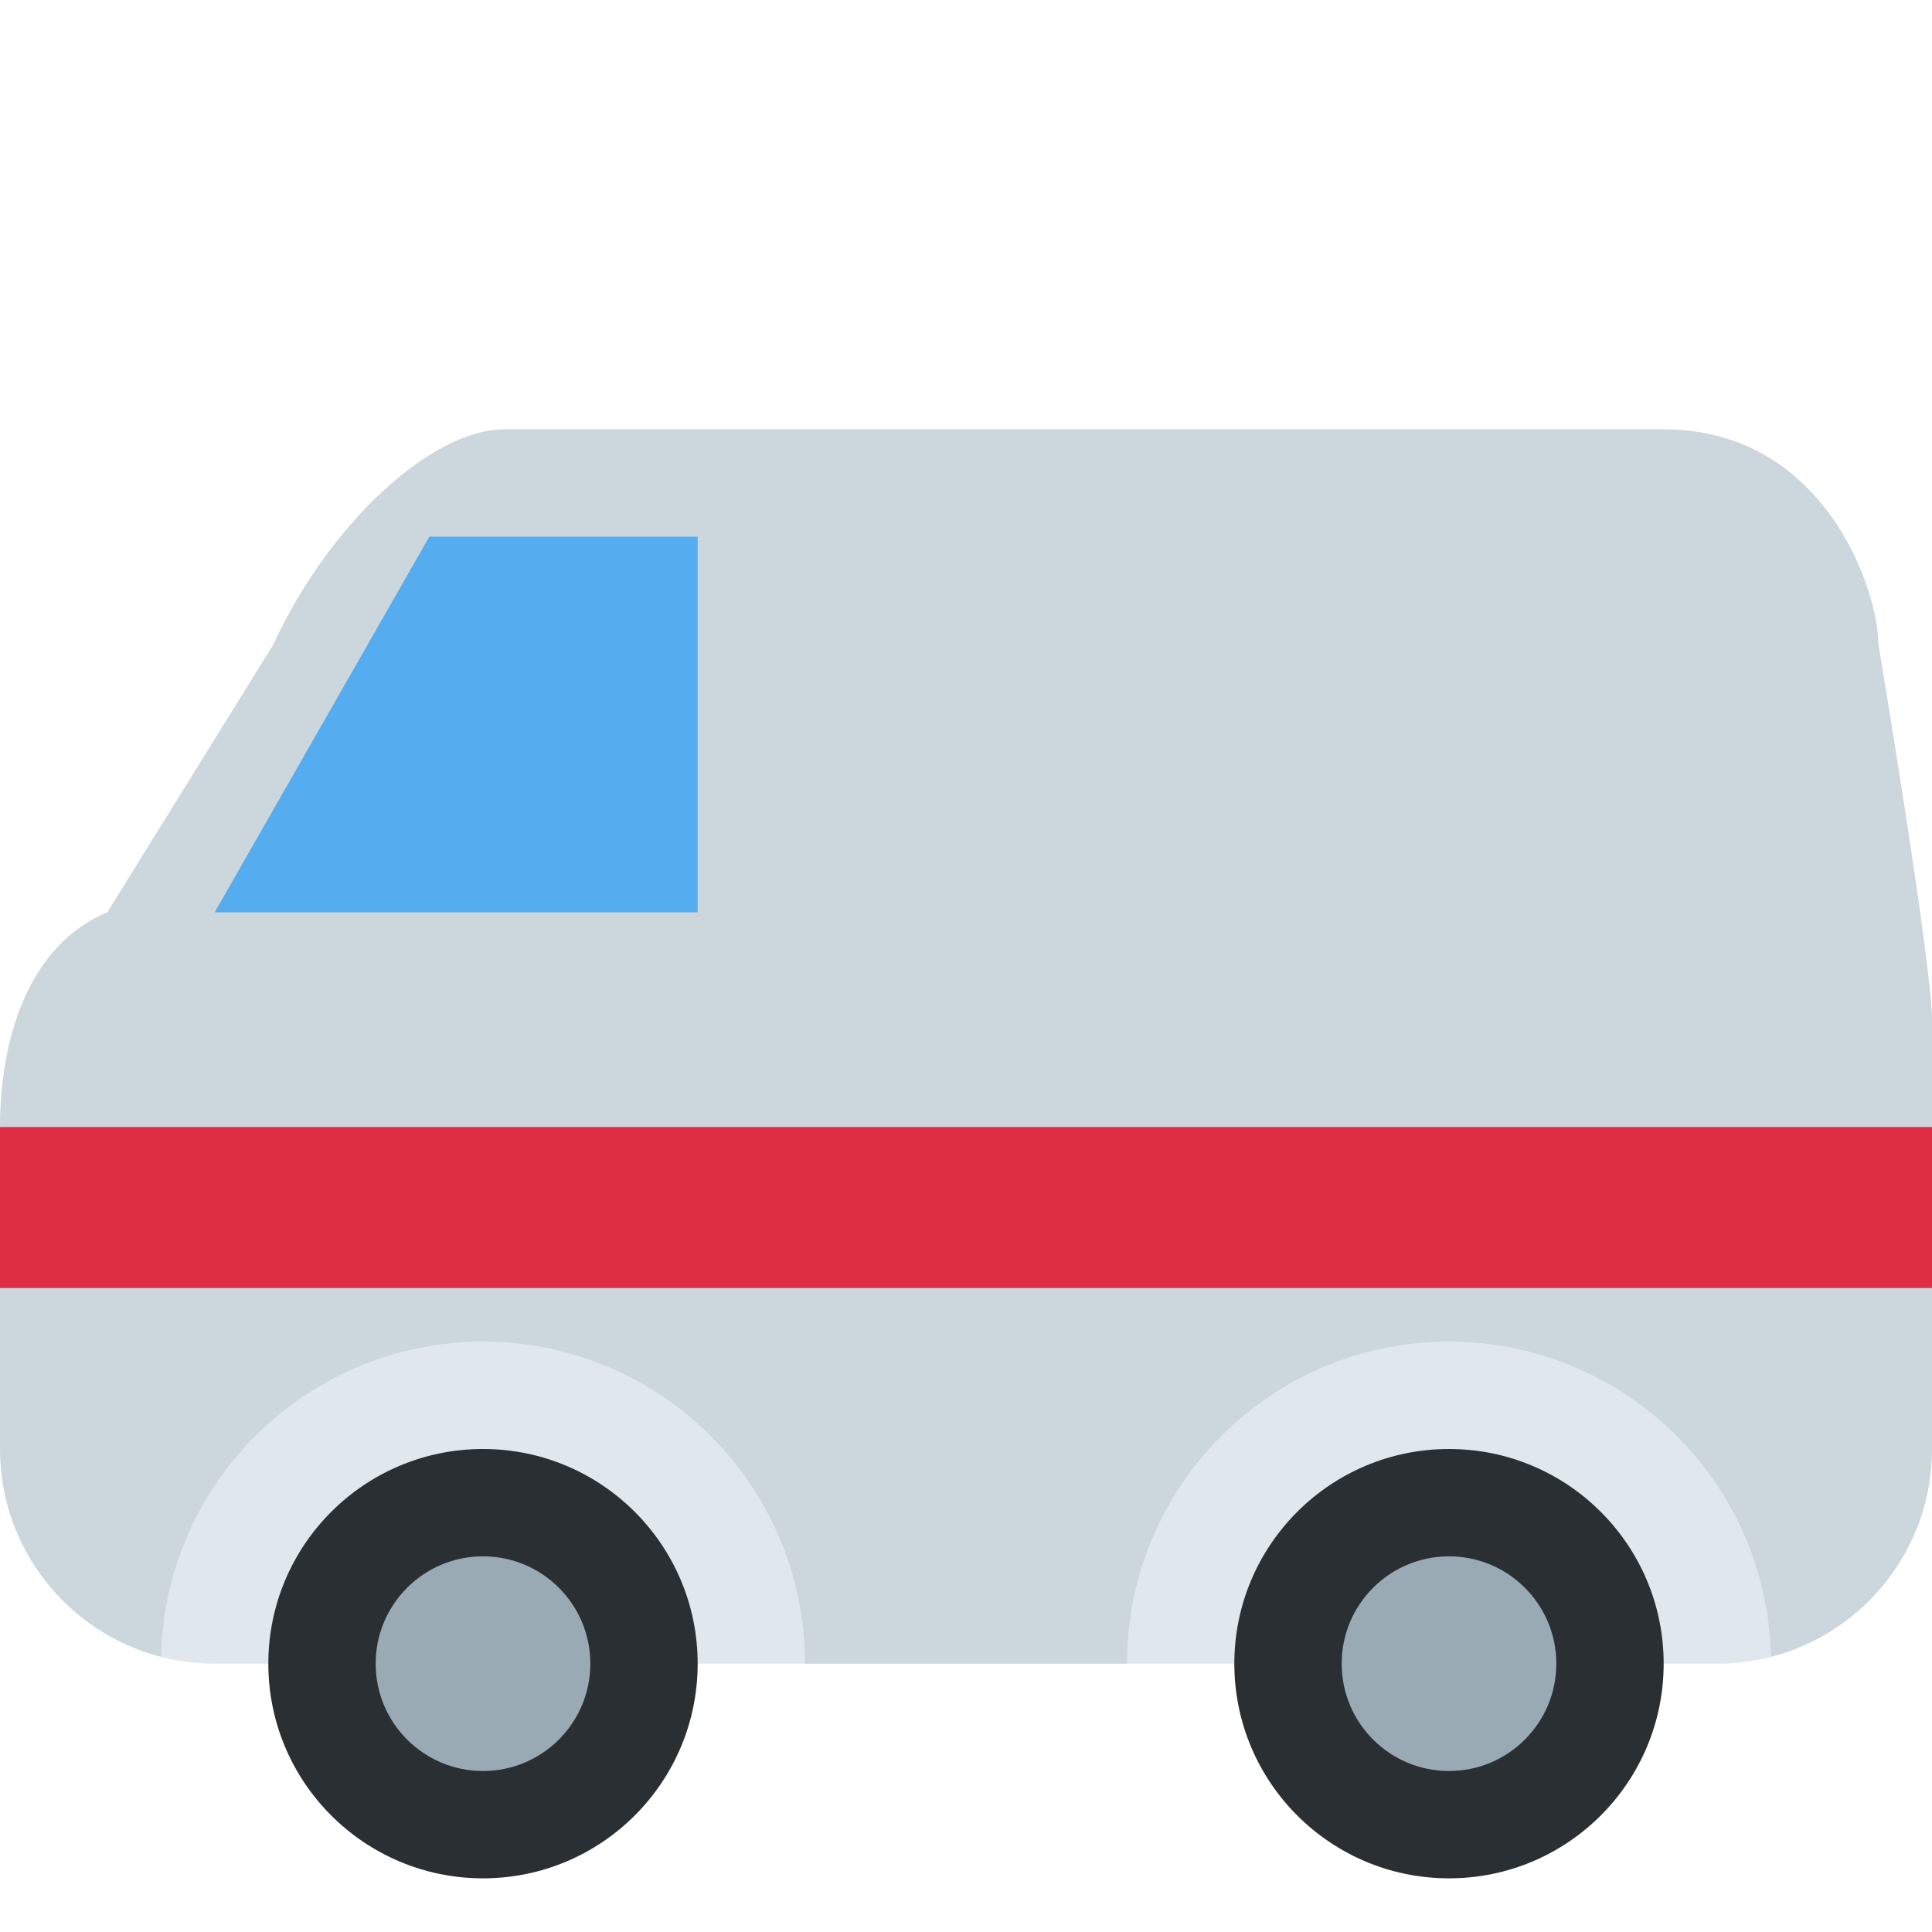
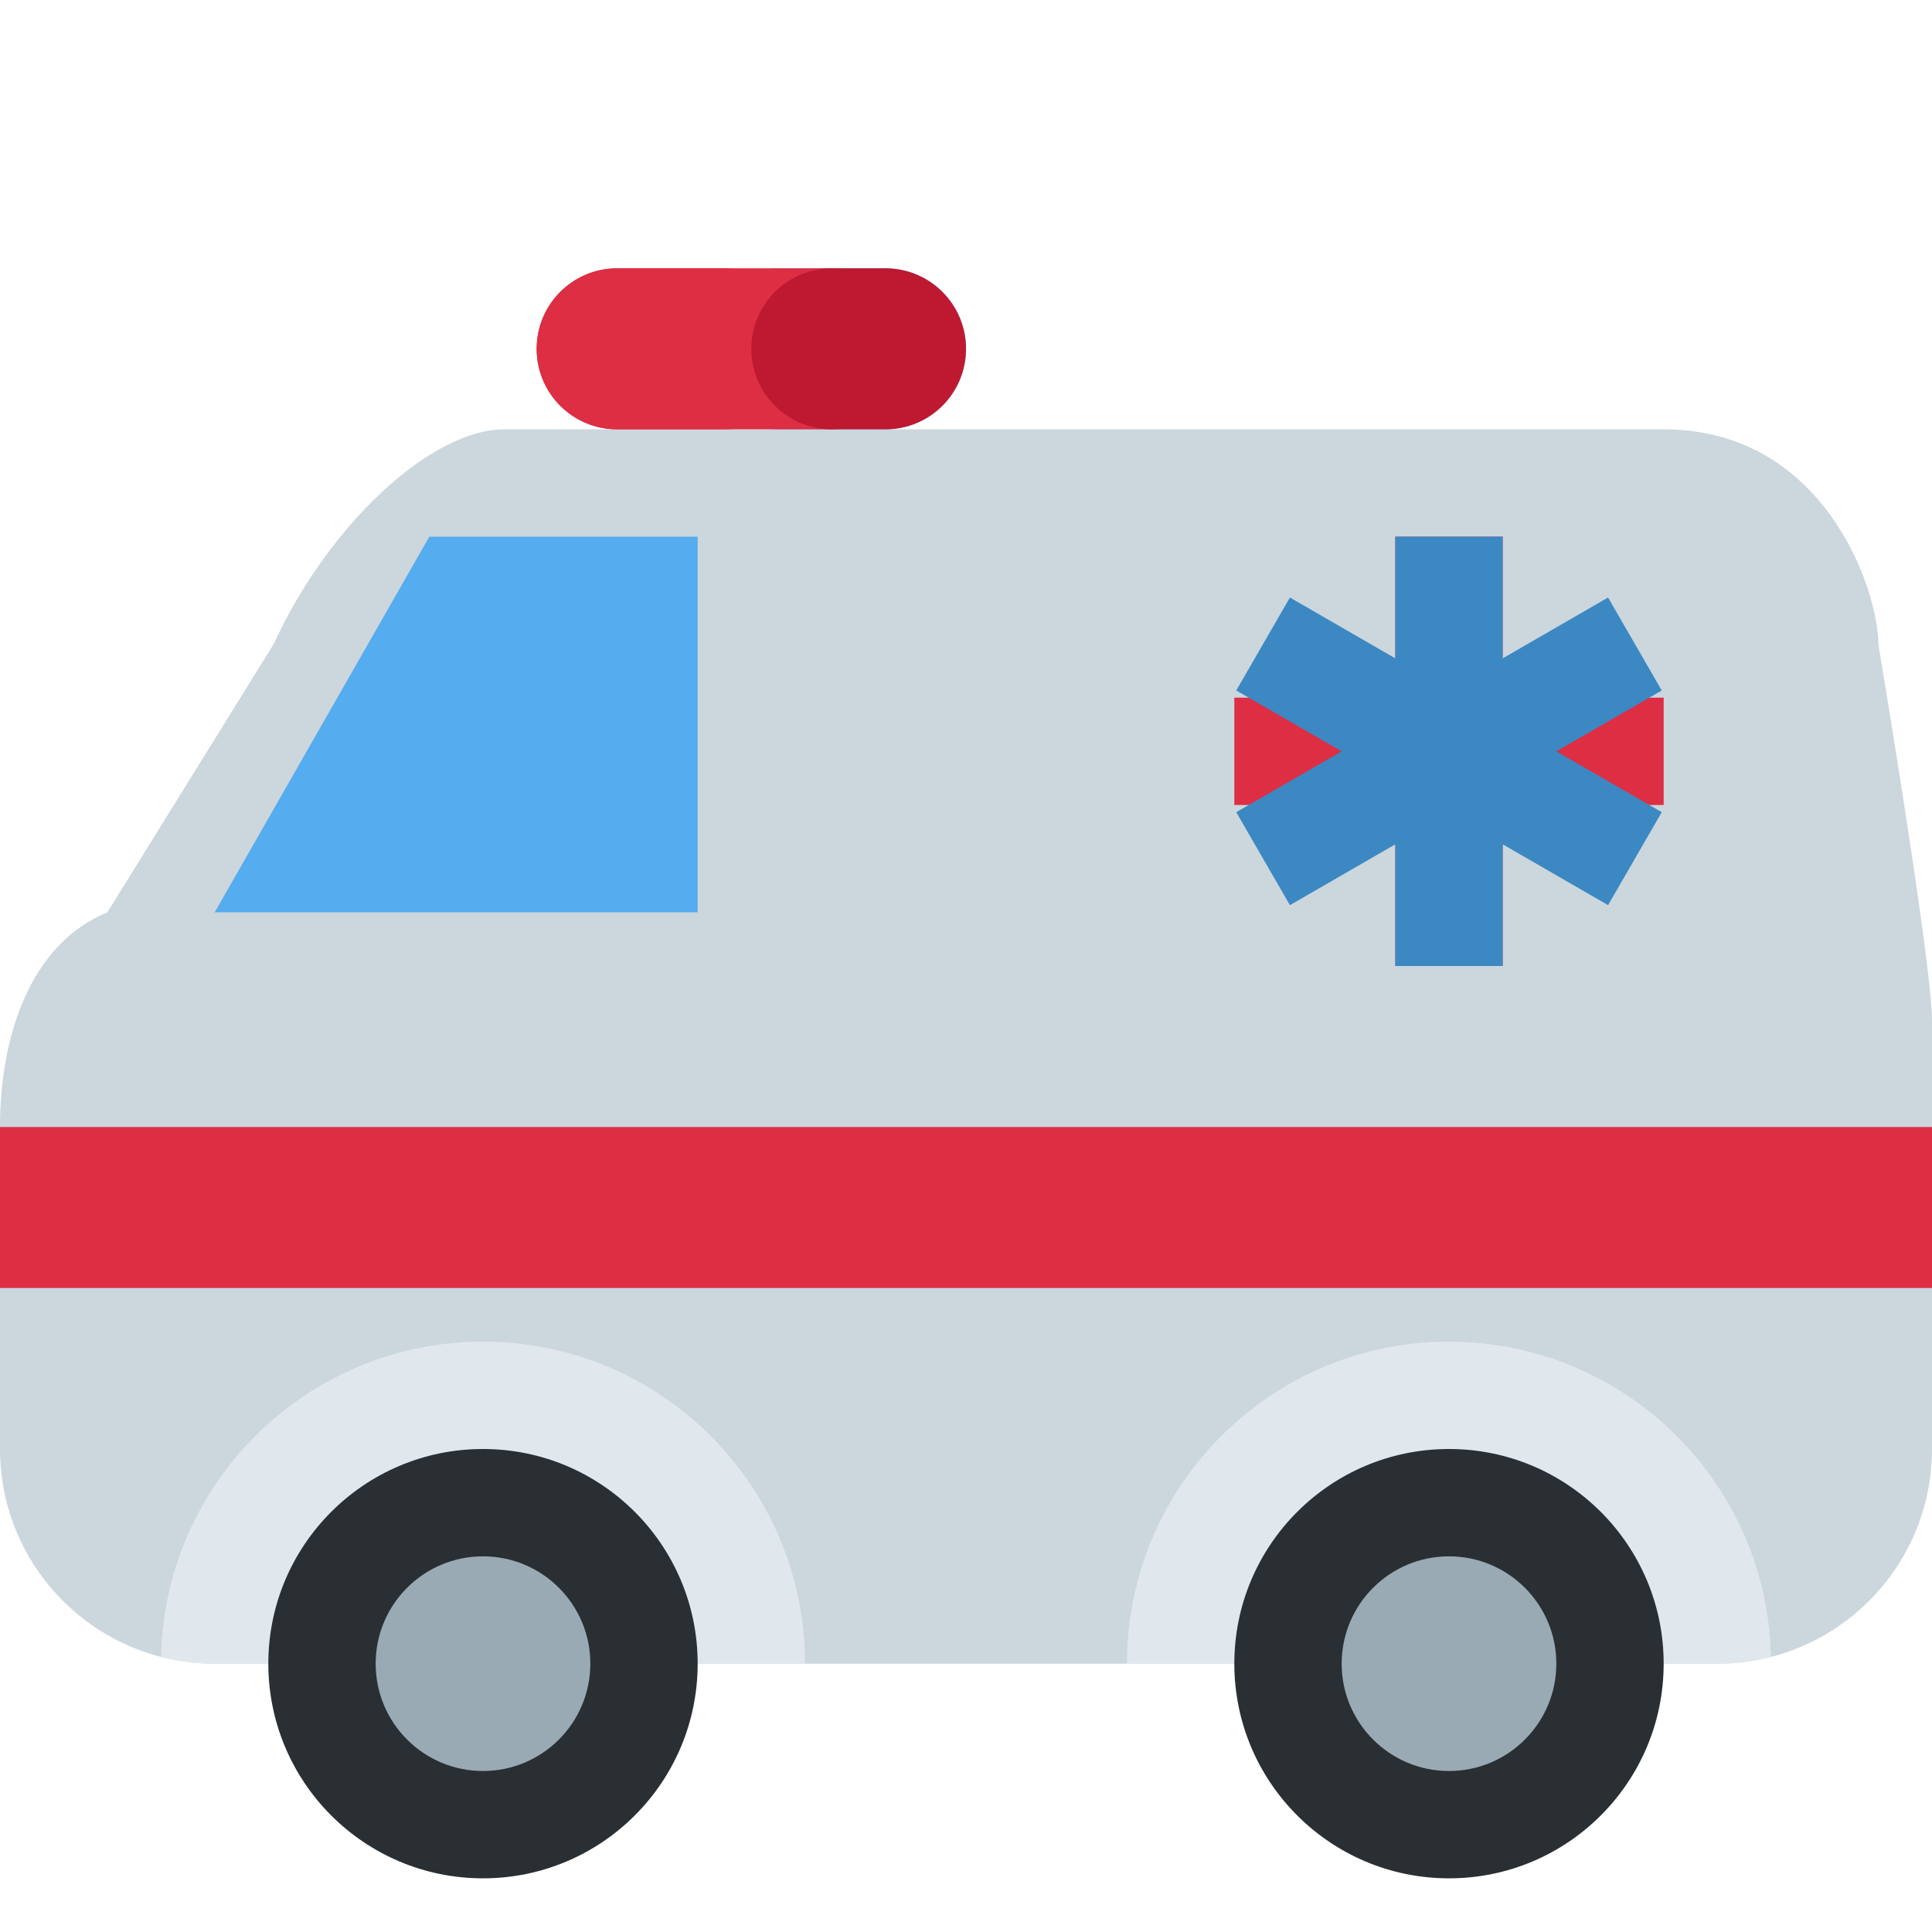
<svg xmlns="http://www.w3.org/2000/svg" viewBox="0 0 36 36">
-   <defs>
+ 	similar to MiniBus
+ 	<defs>
    <clipPath id="bus1">
      <path d="M 35,12 s 1,5.973 1,7 v8 a 4,4 0 01 -4,4 h-28 a 4,4 0 01 -4,-4 v-6 c 0,-1.669 0.547,-3.401 2,-4 l 3.1,-5 c 1.013,-2.209 2.923,-4 4.3,-4 h21.6 c 3,0 4,3 4,4 Z" />
    </clipPath>
  </defs>
-   <path d=" M 35,12  C 35,12 36,17.973 36,19  V 21 l-1.5,1.5,1.5,1.5  L 36,27  C 36,28.863 34.724,30.43 32.999,30.874  L 27,27  L 21,31  L 15,31  L 9,27  L 3.001,30.874  C 1.276,30.43 0,28.863 0,27 V24 l1.5,-1.5,-1.5,-1.5 L 0,21  C 0,19.331 0.547,17.599 2,17  L 5.099,12  C 6.112,9.791 8.024,8 9.401,8  L 15,8  L 17.506,8  L 31,8  C 34,8 35,11 35,12 Z" fill="#ccd6dd" />
-   <path d="M 8,10 h5 v7 h-9 l 4,-7 Z" fill="#55acee" />
-   <rect width="36" height="3" x="0" y="21" fill="#dd2e44" />
+   <g clip-path="url(#bus1)">
+     <circle r="999" fill="#ccd6dd" />
+     <circle r="6" cx="9" cy="31" fill="#e1e8ed" />
+     <circle r="6" cx="27" cy="31" fill="#e1e8ed" />
+   </g>
+   <g>
+     <circle r="4" cx="9" cy="31" fill="#292f33" />
+     <circle r="4" cx="27" cy="31" fill="#292f33" />
+     <circle r="2" cx="9" cy="31" fill="#99aab5" />
+     <circle r="2" cx="27" cy="31" fill="#99aab5" />
+   </g>
	
- 	similar to MiniBus
- 	<path d="M 27,25 c 3.272,0 5.932,2.619 5.999,5.874 c -0.32,0.082 -0.654,0.126 -0.999,0.126 h-11 a 6,6 0 01 6,-6 Z" fill="#e1e8ed" />
-   <path d="M 9,25 a 6,6 0 01 6,6 h-11 c -0.345,0 -0.679,-0.044 -0.999,-0.126 c 0.067,-3.255 2.727,-5.874 5.999,-5.874 Z" fill="#e1e8ed" />
- 	wheels
- 	<circle r="4" cx="9" cy="31" fill="#292f33" />
-   <circle r="4" cx="27" cy="31" fill="#292f33" />
-   <circle r="2" cx="9" cy="31" fill="#99aab5" />
-   <circle r="2" cx="27" cy="31" fill="#99aab5" />
+ 	window
+ 	<g>
+     <path d="M 8,10 h5 v7 h-9 l 4,-7 Z" fill="#55acee" />
+   </g>
+ 	
+ 	stripe
+ 	<rect width="36" height="3" x="0" y="21" fill="#dd2e44" />
+   <g transform="translate(27 14)">
+ old
+ 		<path d="M 4,-1 v2 h-3 v3 h-2 v-3 h-3 v-2 h3 v-3 h2 v3 h3 Z" fill="#dd2e44" />
+ 	new	
+ 			<g fill="#3B88C3">
+       <rect width="2" height="8" x="-1" y="-4" transform="rotate(60)" />
+       <rect width="2" height="8" x="-1" y="-4" transform="rotate(-60)" />
+       <rect width="2" height="8" x="-1" y="-4" />
+     </g>
+   </g>
+   <g>
+ old
+ 		<rect width="5" height="3" rx="1.5" x="10" y="5" fill="#dd2e44" />
+     <rect width="5" height="3" rx="1.5" x="13" y="5" fill="#55acee" />
+ new
+ 		<rect width="7" height="3" rx="1.5" x="10" y="5" fill="#dd2e44" />
+     <rect width="4" height="3" rx="1.5" x="14" y="5" fill="#BE1931" />
+   </g>
</svg>
